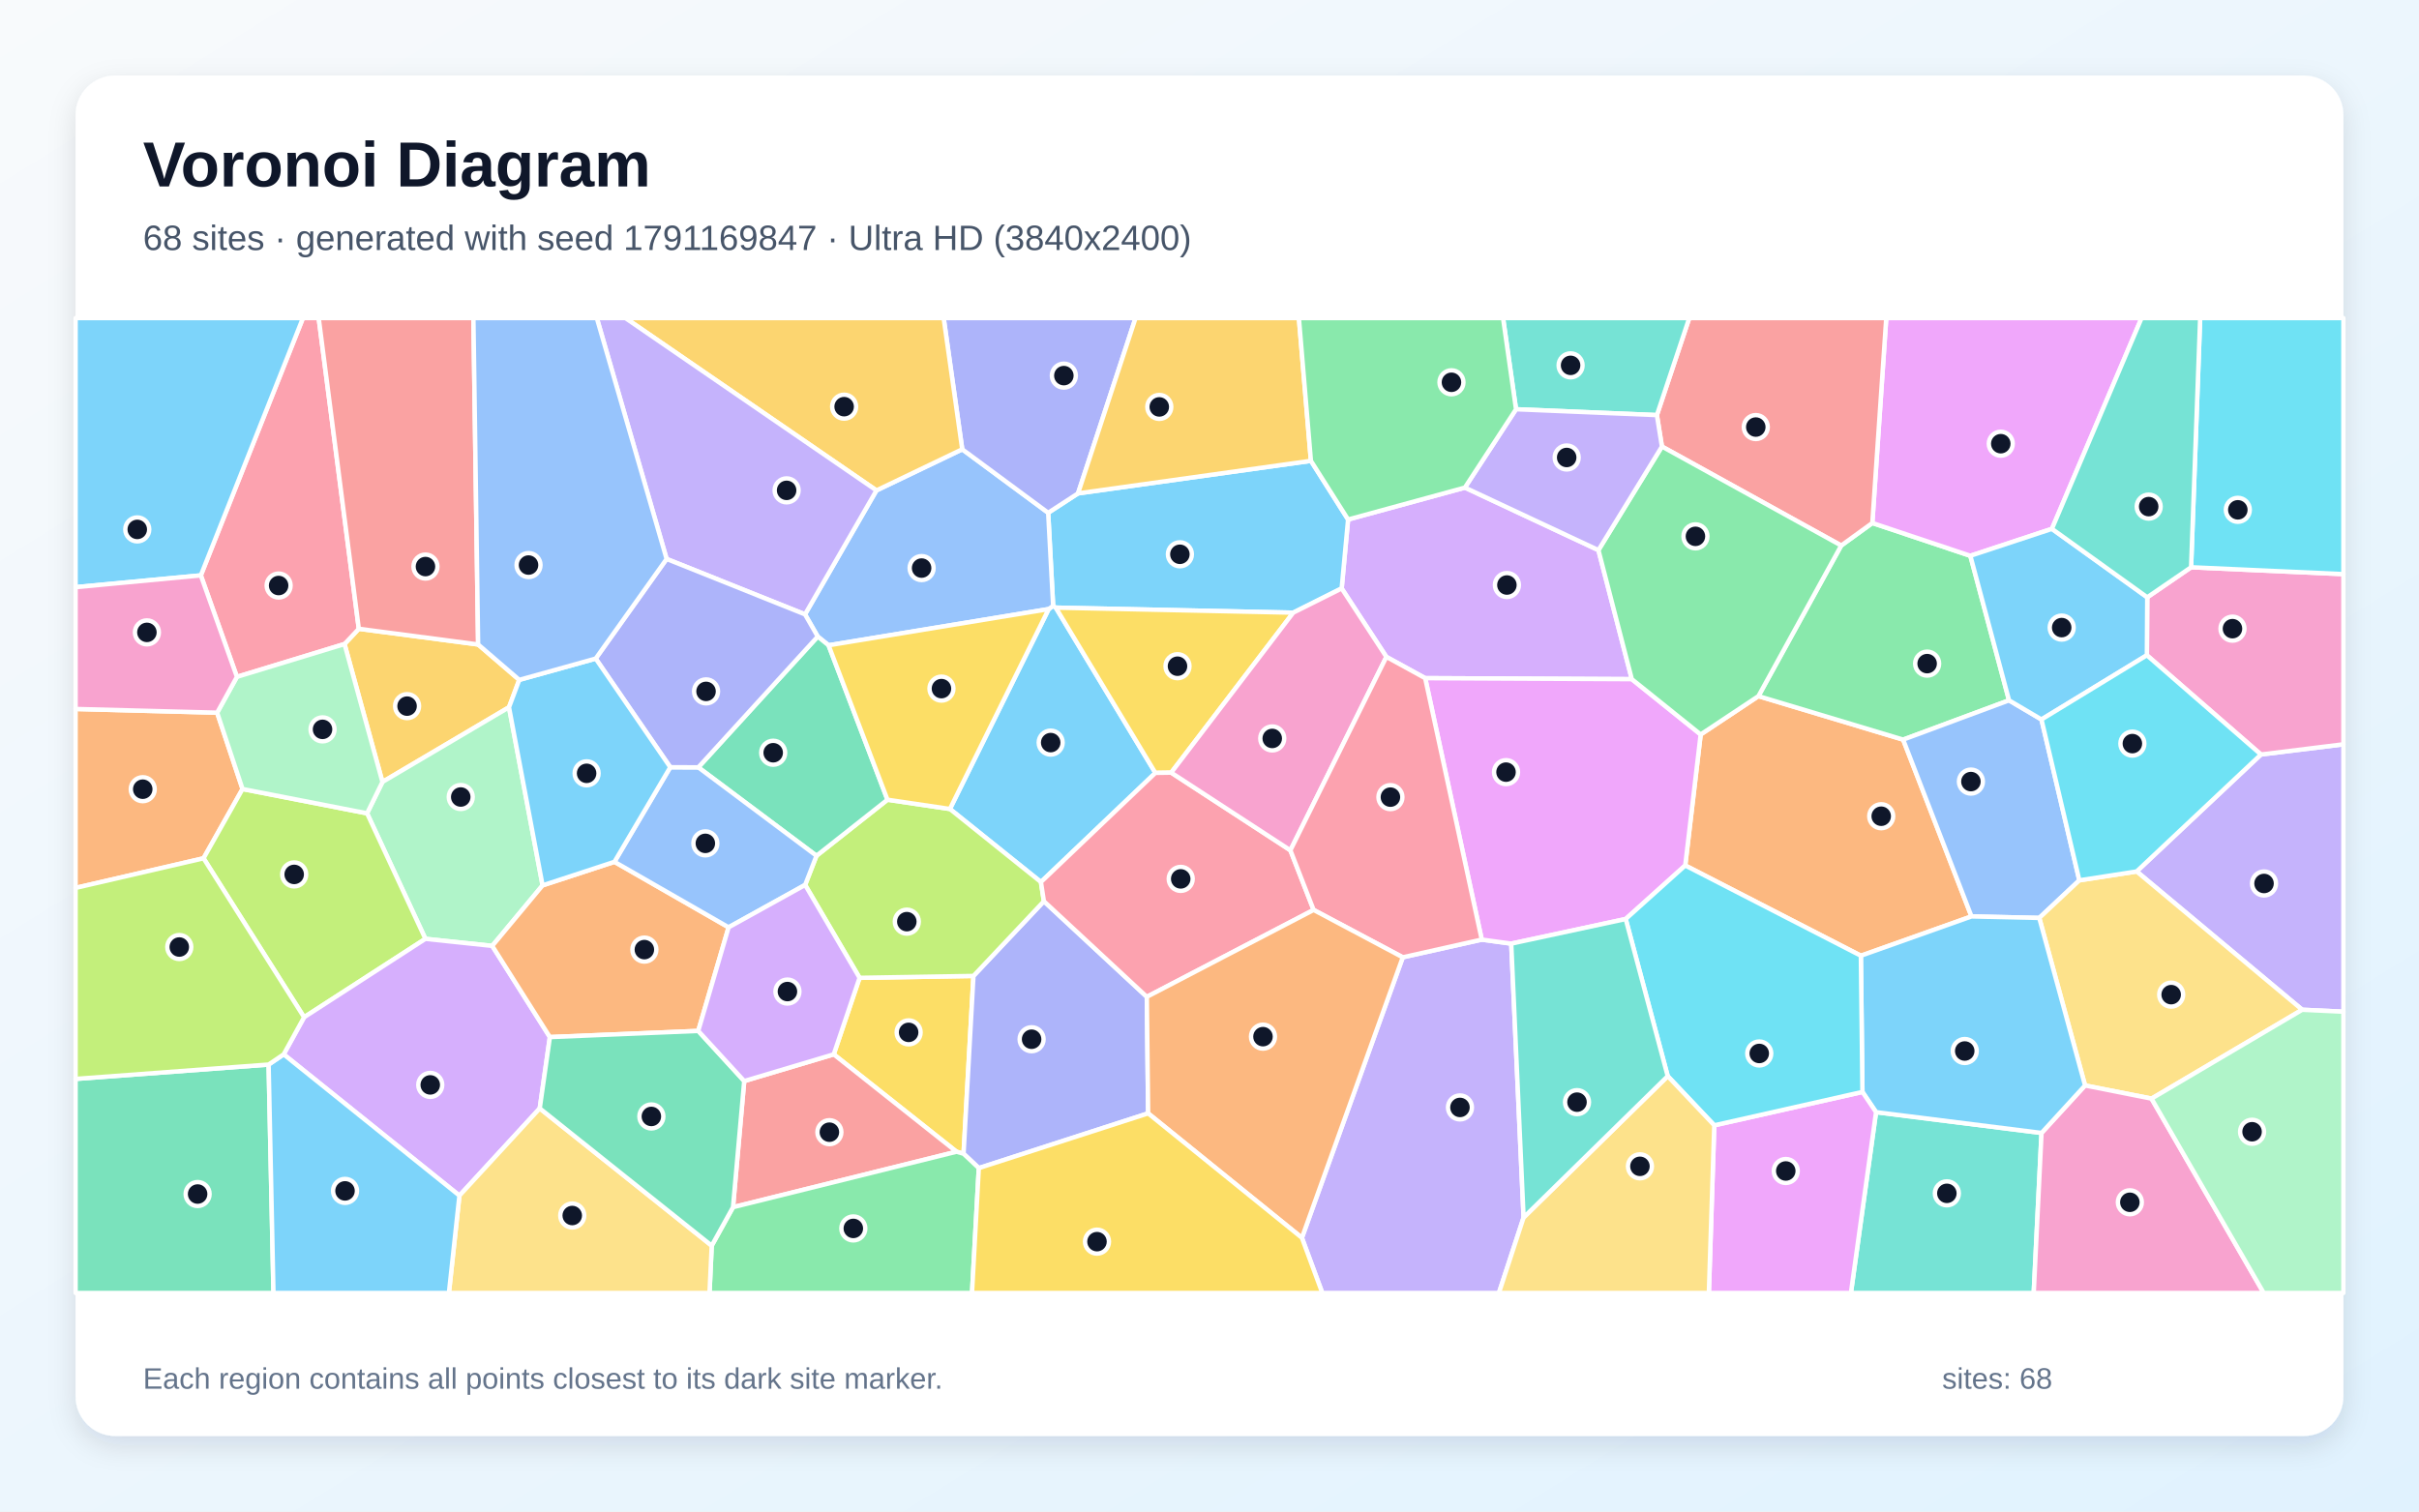
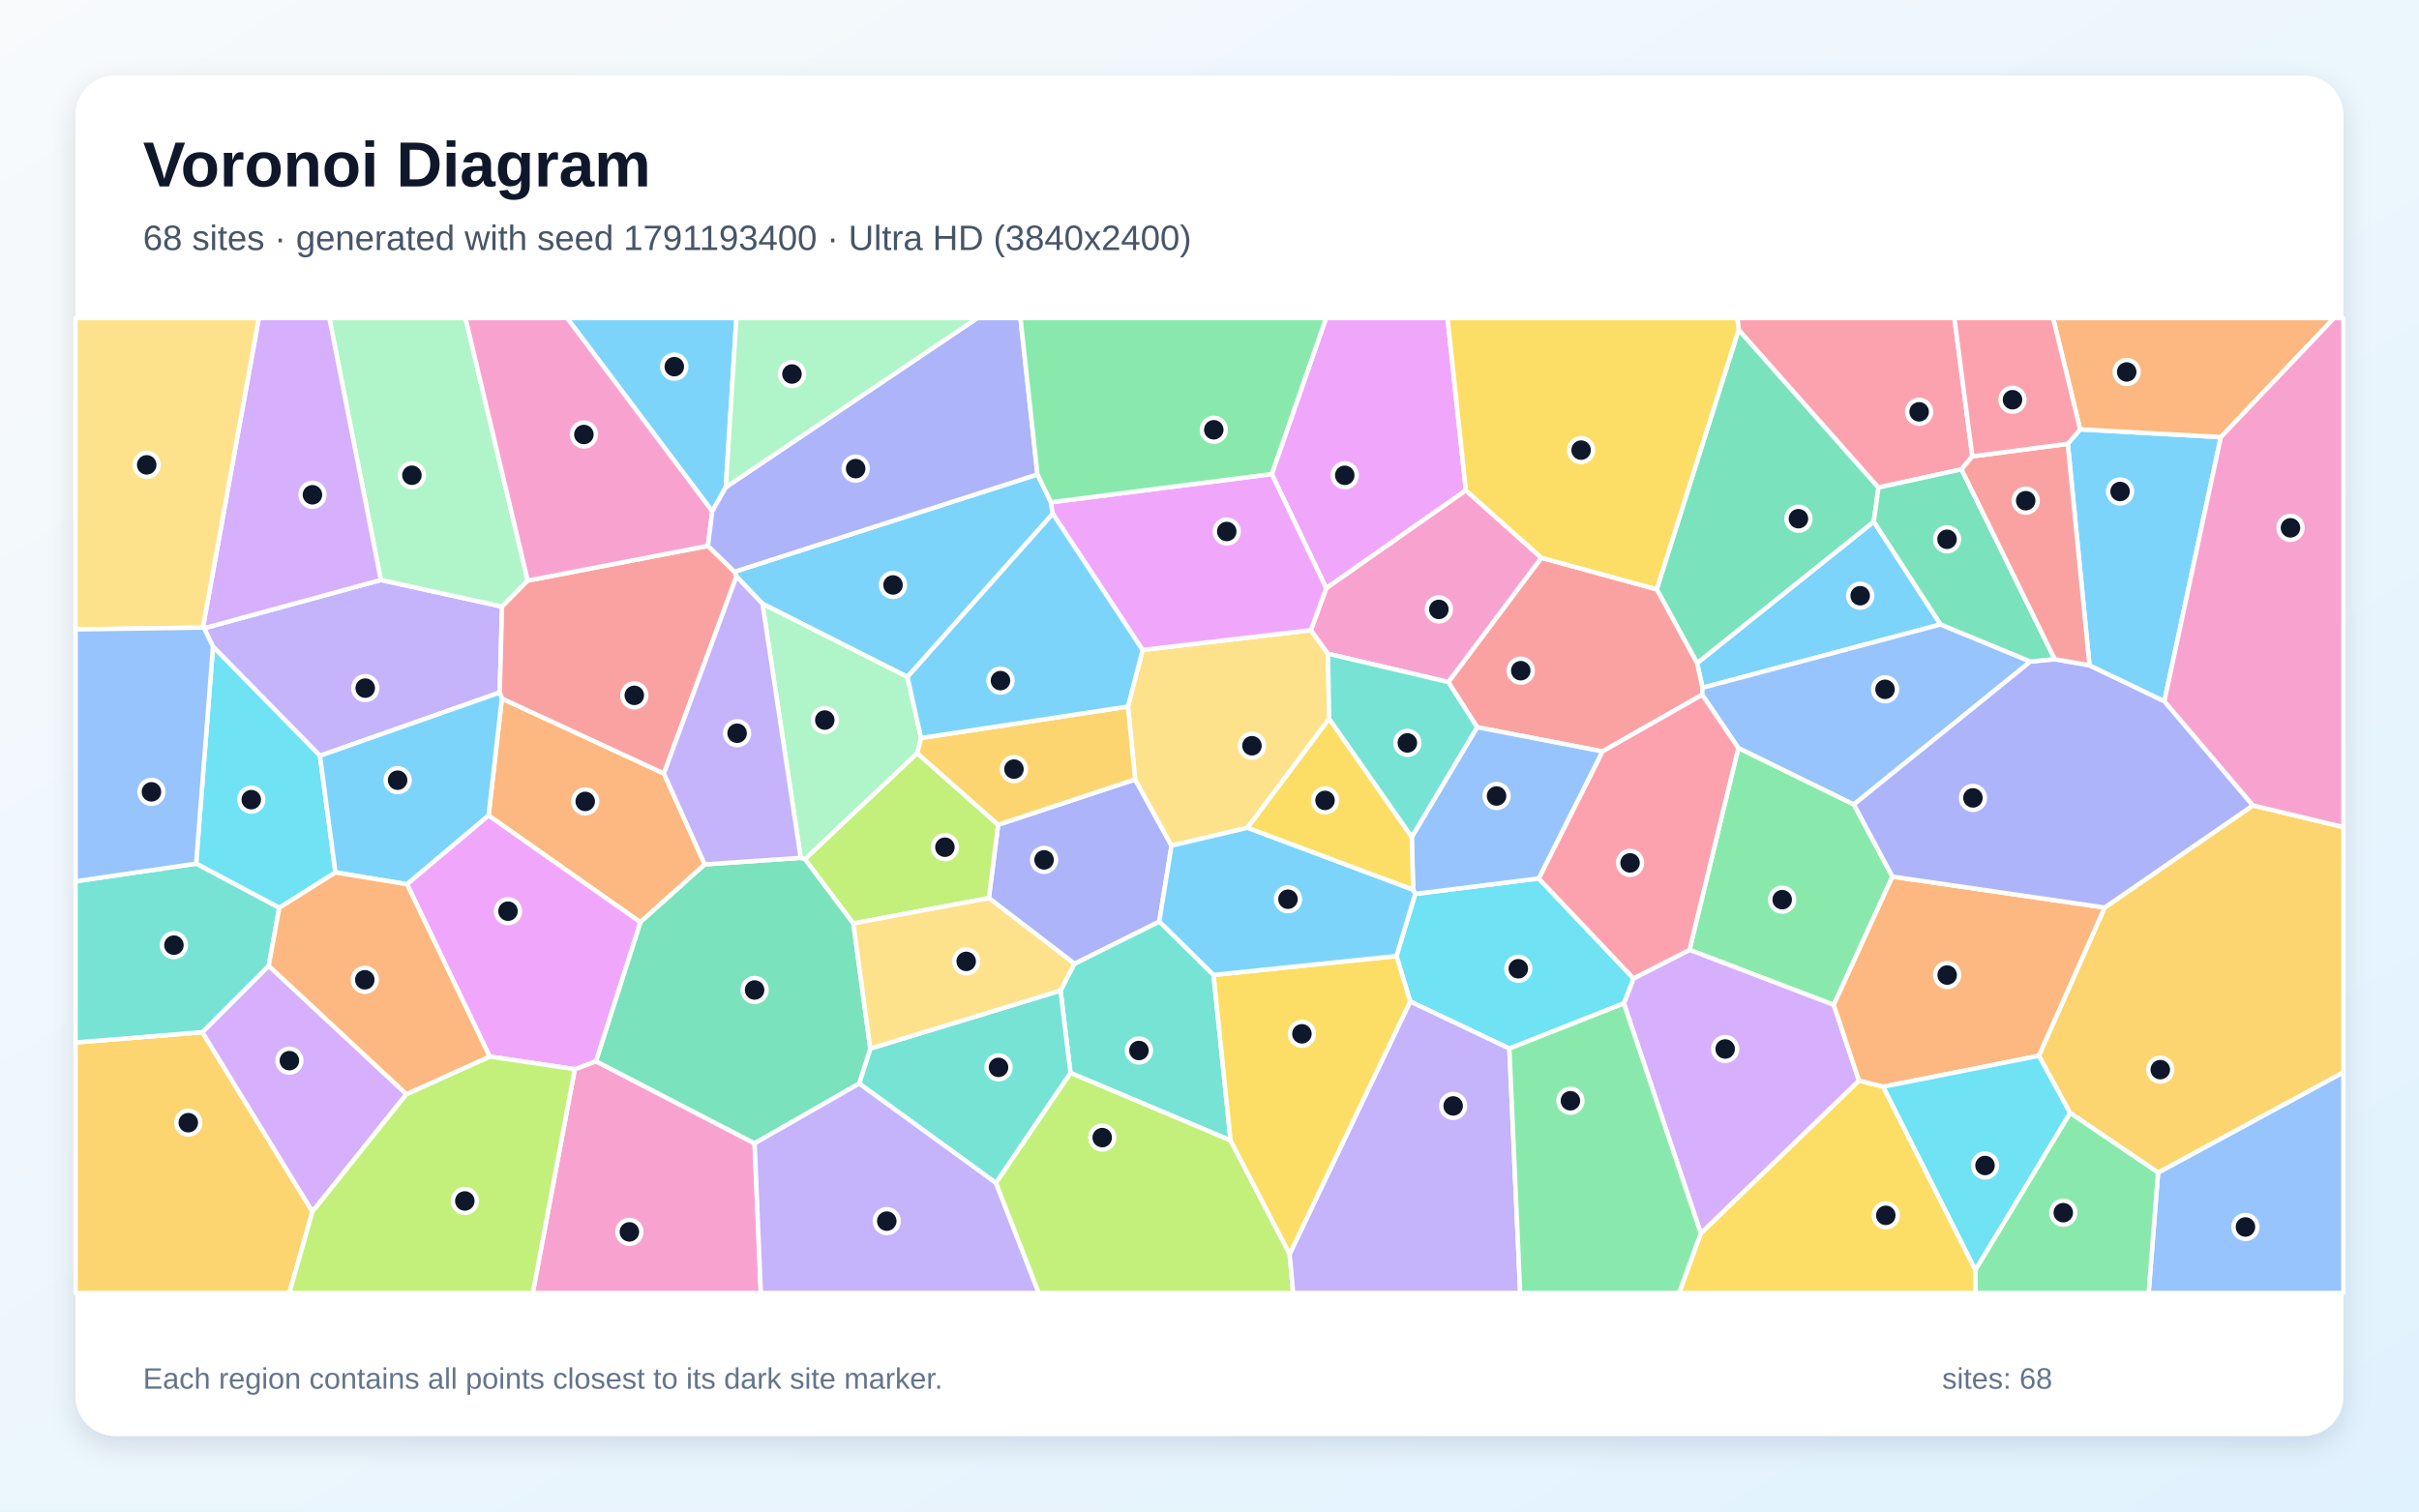
<svg xmlns="http://www.w3.org/2000/svg" width="3840" height="2400" viewBox="0 0 3840 2400" role="img" aria-labelledby="title description">
  <defs>
    <linearGradient id="background" x1="0" y1="0" x2="1" y2="1">
      <stop stop-color="#F8FAFC" />
      <stop offset="1" stop-color="#E0F2FE" />
    </linearGradient>
    <filter id="shadow" x="-5%" y="-5%" width="110%" height="110%">
      <feDropShadow dx="0" dy="15" stdDeviation="22" flood-color="#0F172A" flood-opacity=".12" />
    </filter>
  </defs>
  <rect width="3840" height="2400" fill="url(#background)" />
  <rect x="120" y="120" width="3600" height="2160" rx="63" fill="#FFFFFF" filter="url(#shadow)" />
  <g font-family="Arial, sans-serif">
    <text x="227" y="296" font-size="101" font-weight="700" fill="#0F172A">Voronoi Diagram</text>
-     <text x="227" y="397" font-size="56" fill="#475569">68 sites · generated with seed 1791169847 · Ultra HD (3840x2400)</text>
+     <text x="227" y="397" font-size="56" fill="#475569">68 sites · generated with seed 1791193400 · Ultra HD (3840x2400)</text>
  </g>
  <g stroke="#FFFFFF" stroke-width="7" stroke-linejoin="round">
-     <polygon points="1664.7,967.1 1671.8,961.9 1676.0,964.8 1834.1,1227.2 1652.4,1400.5 1507.9,1284.5" fill="#38BDF8" fill-opacity="0.65" />
-     <polygon points="3654.6,1603.3 3391.8,1383.7 3589.1,1198.0 3720.0,1181.8 3720.0,1606.4" fill="#A78BFA" fill-opacity="0.65" />
-     <polygon points="3589.1,1198.0 3408.0,1040.4 3408.6,948.4 3478.2,900.7 3720.0,911.6 3720.0,1181.8" fill="#F472B6" fill-opacity="0.65" />
-     <polygon points="3129.6,1455.1 2954.0,1517.5 2675.2,1374.2 2699.7,1166.2 2791.4,1105.3 3021.1,1174.4" fill="#FB923C" fill-opacity="0.65" />
-     <polygon points="1364.5,1552.6 1545.3,1549.6 1529.6,1831.9 1518.4,1828.7 1323.5,1674.1" fill="#FACC15" fill-opacity="0.65" />
-     <polygon points="3189.2,1112.0 3021.1,1174.4 2791.4,1105.3 2922.8,866.2 2972.2,830.4 3127.8,882.5" fill="#4ADE80" fill-opacity="0.65" />
-     <polygon points="2978.1,1765.9 3240.8,1798.9 3228.4,2053.0 2938.2,2053.0" fill="#2DD4BF" fill-opacity="0.65" />
-     <polygon points="3300.8,1397.8 3237.2,1457.5 3129.6,1455.1 3021.1,1174.4 3189.2,1112.0 3240.7,1142.4" fill="#60A5FA" fill-opacity="0.65" />
-     <polygon points="3257.3,839.7 3127.8,882.5 2972.2,830.4 2994.3,505.0 3399.6,505.0" fill="#E879F9" fill-opacity="0.65" />
-     <polygon points="120.0,1713.1 426.4,1690.3 434.1,2053.0 120.0,2053.0" fill="#34D399" fill-opacity="0.65" />
-     <polygon points="1163.6,1916.8 1181.4,1716.5 1323.5,1674.1 1518.4,1828.7" fill="#F87171" fill-opacity="0.65" />
-     <polygon points="1553.8,1854.7 1529.6,1831.9 1545.3,1549.6 1657.1,1431.0 1820.5,1582.8 1822.6,1767.8" fill="#818CF8" fill-opacity="0.65" />
-     <polygon points="759.0,1023.3 824.3,1079.5 808.0,1123.0 607.1,1241.6 546.9,1022.6 569.6,998.4" fill="#FBBF24" fill-opacity="0.65" />
-     <polygon points="1657.1,1431.0 1545.3,1549.6 1364.5,1552.6 1278.1,1405.1 1296.1,1358.8 1408.8,1269.8 1507.9,1284.5 1652.4,1400.5" fill="#A3E635" fill-opacity="0.65" />
-     <polygon points="2325.4,774.2 2537.4,873.5 2590.4,1078.4 2262.4,1076.8 2200.8,1043.0 2129.8,934.3 2140.0,824.9" fill="#C084FC" fill-opacity="0.65" />
-     <polygon points="569.6,998.4 546.9,1022.6 376.1,1074.7 318.8,913.6 480.9,505.0 505.9,505.0" fill="#FB7185" fill-opacity="0.65" />
-     <polygon points="3478.2,900.7 3492.6,505.0 3720.0,505.0 3720.0,911.6" fill="#22D3EE" fill-opacity="0.65" />
-     <polygon points="861.3,1405.8 781.4,1501.9 675.3,1490.7 582.7,1291.4 607.1,1241.6 808.0,1123.0" fill="#86EFAC" fill-opacity="0.65" />
-     <polygon points="3415.4,1744.4 3309.9,1723.5 3237.2,1457.5 3300.8,1397.8 3391.8,1383.7 3654.6,1603.3" fill="#FCD34D" fill-opacity="0.65" />
-     <polygon points="3257.3,839.7 3408.6,948.4 3408.0,1040.4 3240.7,1142.4 3189.2,1112.0 3127.8,882.5" fill="#38BDF8" fill-opacity="0.65" />
-     <polygon points="2081.0,731.7 2140.0,824.9 2129.8,934.3 2052.9,972.8 1676.0,964.8 1671.8,961.9 1663.9,814.2 1711.3,783.4" fill="#38BDF8" fill-opacity="0.65" />
-     <polygon points="2066.7,1965.4 2226.8,1520.0 2352.2,1491.9 2399.0,1498.3 2418.6,1933.2 2379.4,2053.0 2099.1,2053.0" fill="#A78BFA" fill-opacity="0.65" />
-     <polygon points="3240.8,1798.9 3309.9,1723.5 3415.4,1744.4 3593.5,2053.0 3228.4,2053.0" fill="#F472B6" fill-opacity="0.65" />
-     <polygon points="344.7,1131.6 385.0,1252.8 323.1,1362.8 120.0,1409.8 120.0,1125.7" fill="#FB923C" fill-opacity="0.65" />
-     <polygon points="2052.9,972.8 1859.2,1226.8 1834.1,1227.2 1676.0,964.8" fill="#FACC15" fill-opacity="0.65" />
-     <polygon points="1129.8,1977.9 1163.6,1916.8 1518.4,1828.7 1529.6,1831.9 1553.8,1854.7 1543.0,2053.0 1126.3,2053.0" fill="#4ADE80" fill-opacity="0.65" />
-     <polygon points="3478.2,900.7 3408.6,948.4 3257.3,839.7 3399.6,505.0 3492.6,505.0" fill="#2DD4BF" fill-opacity="0.65" />
-     <polygon points="1315.3,1024.6 1298.1,1010.7 1277.9,975.5 1391.3,778.7 1527.5,713.4 1663.9,814.2 1671.8,961.9 1664.7,967.1" fill="#60A5FA" fill-opacity="0.65" />
-     <polygon points="2580.7,1459.2 2399.0,1498.3 2352.2,1491.9 2262.4,1076.8 2590.4,1078.4 2699.7,1166.2 2675.2,1374.2" fill="#E879F9" fill-opacity="0.65" />
-     <polygon points="1408.8,1269.8 1296.1,1358.8 1108.5,1218.4 1298.1,1010.7 1315.3,1024.6" fill="#34D399" fill-opacity="0.65" />
-     <polygon points="2972.2,830.4 2922.8,866.2 2638.2,709.0 2630.2,659.1 2681.6,505.0 2994.3,505.0" fill="#F87171" fill-opacity="0.65" />
-     <polygon points="1711.3,783.4 1663.9,814.2 1527.5,713.4 1498.0,505.0 1802.6,505.0" fill="#818CF8" fill-opacity="0.65" />
-     <polygon points="1527.5,713.4 1391.3,778.7 992.8,505.0 1498.0,505.0" fill="#FBBF24" fill-opacity="0.65" />
-     <polygon points="323.1,1362.8 385.0,1252.8 582.7,1291.4 675.3,1490.7 482.7,1615.2" fill="#A3E635" fill-opacity="0.65" />
-     <polygon points="872.9,1646.7 856.8,1759.9 729.3,1898.4 450.3,1674.1 482.7,1615.2 675.3,1490.7 781.4,1501.9" fill="#C084FC" fill-opacity="0.65" />
-     <polygon points="2048.4,1350.1 2085.3,1444.8 1820.5,1582.8 1657.1,1431.0 1652.4,1400.5 1834.1,1227.2 1859.2,1226.8" fill="#FB7185" fill-opacity="0.65" />
-     <polygon points="3300.8,1397.8 3240.7,1142.4 3408.0,1040.4 3589.1,1198.0 3391.8,1383.7" fill="#22D3EE" fill-opacity="0.65" />
-     <polygon points="3415.4,1744.4 3654.6,1603.3 3720.0,1606.4 3720.0,2053.0 3593.5,2053.0" fill="#86EFAC" fill-opacity="0.65" />
-     <polygon points="729.3,1898.4 856.8,1759.9 1129.8,1977.9 1126.3,2053.0 712.6,2053.0" fill="#FCD34D" fill-opacity="0.65" />
-     <polygon points="3309.9,1723.5 3240.8,1798.9 2978.1,1765.9 2956.5,1733.8 2954.0,1517.5 3129.6,1455.1 3237.2,1457.5" fill="#38BDF8" fill-opacity="0.65" />
-     <polygon points="426.4,1690.3 450.3,1674.1 729.3,1898.4 712.6,2053.0 434.1,2053.0" fill="#38BDF8" fill-opacity="0.65" />
-     <polygon points="1391.3,778.7 1277.9,975.5 1058.2,887.5 947.4,505.0 992.8,505.0" fill="#A78BFA" fill-opacity="0.65" />
-     <polygon points="2048.4,1350.1 1859.2,1226.8 2052.9,972.8 2129.8,934.3 2200.8,1043.0" fill="#F472B6" fill-opacity="0.65" />
-     <polygon points="1108.4,1636.9 872.9,1646.7 781.4,1501.9 861.3,1405.8 975.4,1368.4 1156.6,1472.4" fill="#FB923C" fill-opacity="0.65" />
-     <polygon points="1408.8,1269.8 1315.3,1024.6 1664.7,967.1 1507.9,1284.5" fill="#FACC15" fill-opacity="0.65" />
-     <polygon points="2638.2,709.0 2922.8,866.2 2791.4,1105.3 2699.7,1166.2 2590.4,1078.4 2537.4,873.5" fill="#4ADE80" fill-opacity="0.65" />
-     <polygon points="2630.2,659.1 2406.6,649.8 2386.0,505.0 2681.6,505.0" fill="#2DD4BF" fill-opacity="0.65" />
-     <polygon points="1156.6,1472.4 975.4,1368.4 1064.0,1218.2 1108.5,1218.4 1296.1,1358.8 1278.1,1405.1" fill="#60A5FA" fill-opacity="0.65" />
-     <polygon points="2721.3,1786.8 2956.5,1733.8 2978.1,1765.9 2938.2,2053.0 2712.7,2053.0" fill="#E879F9" fill-opacity="0.65" />
-     <polygon points="856.8,1759.9 872.9,1646.7 1108.4,1636.9 1181.4,1716.5 1163.6,1916.8 1129.8,1977.9" fill="#34D399" fill-opacity="0.65" />
-     <polygon points="759.0,1023.3 569.6,998.4 505.9,505.0 751.5,505.0" fill="#F87171" fill-opacity="0.65" />
-     <polygon points="1108.5,1218.4 1064.0,1218.2 945.6,1045.7 1058.2,887.5 1277.9,975.5 1298.1,1010.7" fill="#818CF8" fill-opacity="0.65" />
-     <polygon points="2081.0,731.7 1711.3,783.4 1802.6,505.0 2061.9,505.0" fill="#FBBF24" fill-opacity="0.65" />
-     <polygon points="323.1,1362.8 482.7,1615.2 450.3,1674.1 426.4,1690.3 120.0,1713.1 120.0,1409.8" fill="#A3E635" fill-opacity="0.65" />
-     <polygon points="1181.4,1716.5 1108.4,1636.9 1156.6,1472.4 1278.1,1405.1 1364.5,1552.6 1323.5,1674.1" fill="#C084FC" fill-opacity="0.65" />
-     <polygon points="2352.2,1491.9 2226.8,1520.0 2085.3,1444.8 2048.4,1350.1 2200.8,1043.0 2262.4,1076.8" fill="#FB7185" fill-opacity="0.65" />
-     <polygon points="2721.3,1786.8 2647.4,1708.7 2580.7,1459.2 2675.2,1374.2 2954.0,1517.5 2956.5,1733.8" fill="#22D3EE" fill-opacity="0.65" />
-     <polygon points="385.0,1252.8 344.7,1131.6 376.1,1074.7 546.9,1022.6 607.1,1241.6 582.7,1291.4" fill="#86EFAC" fill-opacity="0.65" />
-     <polygon points="2418.6,1933.2 2647.4,1708.7 2721.3,1786.8 2712.7,2053.0 2379.4,2053.0" fill="#FCD34D" fill-opacity="0.65" />
-     <polygon points="945.6,1045.7 1064.0,1218.2 975.4,1368.4 861.3,1405.8 808.0,1123.0 824.3,1079.5" fill="#38BDF8" fill-opacity="0.65" />
-     <polygon points="318.8,913.6 120.0,932.3 120.0,505.0 480.9,505.0" fill="#38BDF8" fill-opacity="0.65" />
-     <polygon points="2406.6,649.8 2630.2,659.1 2638.2,709.0 2537.4,873.5 2325.4,774.2" fill="#A78BFA" fill-opacity="0.65" />
-     <polygon points="318.8,913.6 376.1,1074.7 344.7,1131.6 120.0,1125.7 120.0,932.3" fill="#F472B6" fill-opacity="0.65" />
-     <polygon points="1822.6,1767.8 1820.5,1582.8 2085.3,1444.8 2226.8,1520.0 2066.7,1965.4" fill="#FB923C" fill-opacity="0.65" />
-     <polygon points="1553.8,1854.7 1822.6,1767.8 2066.7,1965.4 2099.1,2053.0 1543.0,2053.0" fill="#FACC15" fill-opacity="0.65" />
-     <polygon points="2406.6,649.8 2325.4,774.2 2140.0,824.9 2081.0,731.7 2061.9,505.0 2386.0,505.0" fill="#4ADE80" fill-opacity="0.65" />
-     <polygon points="2418.6,1933.2 2399.0,1498.3 2580.7,1459.2 2647.4,1708.7" fill="#2DD4BF" fill-opacity="0.65" />
-     <polygon points="1058.2,887.5 945.6,1045.7 824.3,1079.5 759.0,1023.3 751.5,505.0 947.4,505.0" fill="#60A5FA" fill-opacity="0.65" />
+     <polygon points="3080.6,991.5 2702.6,1092.0 2694.0,1052.9 2974.5,828.2" fill="#38BDF8" fill-opacity="0.65" />
+     <polygon points="507.9,1200.0 338.1,1026.7 324.0,997.5 604.6,920.9 797.0,963.1 793.3,1099.6" fill="#A78BFA" fill-opacity="0.65" />
+     <polygon points="912.4,1697.7 946.0,1685.0 1197.9,1815.4 1207.8,2053.0 845.7,2053.0" fill="#F472B6" fill-opacity="0.65" />
+     <polygon points="775.6,1294.9 796.7,1109.1 1053.9,1228.1 1118.8,1372.5 1016.5,1464.3" fill="#FB923C" fill-opacity="0.65" />
+     <polygon points="2699.9,1958.2 2951.0,1715.7 2989.5,1725.5 3135.8,2016.3 3136.3,2053.0 2665.4,2053.0" fill="#FACC15" fill-opacity="0.65" />
+     <polygon points="2759.5,1187.6 2942.9,1277.3 3004.1,1391.9 2911.0,1595.6 2682.0,1508.2" fill="#4ADE80" fill-opacity="0.65" />
+     <polygon points="1926.5,1548.0 1953.4,1810.8 1699.3,1703.6 1683.5,1572.8 1705.5,1530.2 1840.3,1463.1" fill="#2DD4BF" fill-opacity="0.65" />
+     <polygon points="3425.8,1861.8 3720.0,1702.5 3720.0,2053.0 3410.8,2053.0" fill="#60A5FA" fill-opacity="0.65" />
+     <polygon points="2327.0,778.6 2105.3,934.1 2018.9,752.7 2105.0,505.0 2297.9,505.0" fill="#E879F9" fill-opacity="0.65" />
+     <polygon points="2629.9,935.7 2760.0,523.5 2982.0,774.1 2974.5,828.2 2694.0,1052.9" fill="#34D399" fill-opacity="0.65" />
+     <polygon points="2702.1,1103.2 2543.8,1193.1 2344.8,1154.7 2299.1,1083.0 2446.8,885.6 2629.9,935.7 2694.0,1052.9 2702.6,1092.0" fill="#F87171" fill-opacity="0.65" />
+     <polygon points="1569.7,1426.0 1584.5,1309.5 1801.9,1237.5 1859.7,1342.7 1840.3,1463.1 1705.5,1530.2" fill="#818CF8" fill-opacity="0.65" />
+     <polygon points="3425.8,1861.8 3286.1,1767.1 3236.5,1676.4 3341.0,1441.0 3576.4,1278.8 3720.0,1313.3 3720.0,1702.5" fill="#FBBF24" fill-opacity="0.65" />
+     <polygon points="1580.8,1878.2 1699.3,1703.6 1953.4,1810.8 2047.2,1991.2 2052.8,2053.0 1648.7,2053.0" fill="#A3E635" fill-opacity="0.65" />
+     <polygon points="2577.8,1593.2 2593.1,1553.6 2682.0,1508.2 2911.0,1595.6 2951.0,1715.7 2699.9,1958.2" fill="#C084FC" fill-opacity="0.65" />
+     <polygon points="3130.9,724.6 3113.8,745.2 2982.0,774.1 2760.0,523.5 2757.9,505.0 3102.5,505.0" fill="#FB7185" fill-opacity="0.65" />
+     <polygon points="2396.0,1664.9 2238.6,1590.2 2216.8,1518.0 2246.6,1419.4 2442.6,1394.8 2593.1,1553.6 2577.8,1593.2" fill="#22D3EE" fill-opacity="0.65" />
+     <polygon points="837.7,921.9 797.0,963.1 604.6,920.9 522.8,505.0 738.9,505.0" fill="#86EFAC" fill-opacity="0.65" />
+     <polygon points="2110.0,1141.2 1980.4,1314.3 1859.7,1342.7 1801.9,1237.5 1790.6,1121.8 1813.8,1032.0 2080.9,1000.6 2108.1,1038.0" fill="#FCD34D" fill-opacity="0.65" />
+     <polygon points="1152.2,773.6 1130.7,811.9 900.2,505.0 1169.0,505.0" fill="#38BDF8" fill-opacity="0.65" />
+     <polygon points="1646.9,753.3 1668.3,797.5 1671.2,815.7 1440.5,1074.9 1210.4,958.7 1169.1,915.3 1165.9,907.8" fill="#38BDF8" fill-opacity="0.65" />
+     <polygon points="2047.2,1991.2 2238.6,1590.2 2396.0,1664.9 2413.2,2053.0 2052.8,2053.0" fill="#A78BFA" fill-opacity="0.65" />
+     <polygon points="2446.8,885.6 2299.1,1083.0 2108.1,1038.0 2080.9,1000.6 2105.3,934.1 2327.0,778.6" fill="#F472B6" fill-opacity="0.65" />
+     <polygon points="3341.0,1441.0 3236.5,1676.4 2989.5,1725.5 2951.0,1715.7 2911.0,1595.6 3004.1,1391.9" fill="#FB923C" fill-opacity="0.65" />
+     <polygon points="2047.2,1991.2 1953.4,1810.8 1926.5,1548.0 2216.8,1518.0 2238.6,1590.2" fill="#FACC15" fill-opacity="0.65" />
+     <polygon points="2396.0,1664.9 2577.8,1593.2 2699.9,1958.2 2665.4,2053.0 2413.2,2053.0" fill="#4ADE80" fill-opacity="0.65" />
+     <polygon points="1363.9,1720.5 1381.5,1664.9 1683.5,1572.8 1699.3,1703.6 1580.8,1878.2" fill="#2DD4BF" fill-opacity="0.65" />
+     <polygon points="3223.2,1050.4 2942.9,1277.3 2759.5,1187.6 2702.1,1103.2 2702.6,1092.0 3080.6,991.5" fill="#60A5FA" fill-opacity="0.65" />
+     <polygon points="2018.9,752.7 2105.3,934.1 2080.9,1000.6 1813.8,1032.0 1671.2,815.7 1668.3,797.5" fill="#E879F9" fill-opacity="0.65" />
+     <polygon points="1271.1,1362.1 1277.9,1363.9 1354.7,1466.2 1381.5,1664.9 1363.9,1720.5 1197.9,1815.4 946.0,1685.0 1016.5,1464.3 1118.8,1372.5" fill="#34D399" fill-opacity="0.65" />
+     <polygon points="1123.8,866.7 1165.9,907.8 1169.1,915.3 1053.9,1228.1 796.7,1109.1 793.3,1099.6 797.0,963.1 837.7,921.9" fill="#F87171" fill-opacity="0.65" />
+     <polygon points="3261.7,1046.6 3316.9,1056.4 3435.8,1113.4 3576.4,1278.8 3341.0,1441.0 3004.1,1391.9 2942.9,1277.3 3223.2,1050.4" fill="#818CF8" fill-opacity="0.65" />
+     <polygon points="120.0,1655.2 321.2,1638.9 496.0,1923.8 459.4,2053.0 120.0,2053.0" fill="#FBBF24" fill-opacity="0.65" />
+     <polygon points="1456.0,1195.8 1584.5,1309.5 1569.7,1426.0 1354.7,1466.2 1277.9,1363.9" fill="#A3E635" fill-opacity="0.65" />
+     <polygon points="645.2,1737.3 496.0,1923.8 321.2,1638.9 426.6,1533.5" fill="#C084FC" fill-opacity="0.65" />
+     <polygon points="2593.1,1553.6 2442.6,1394.8 2543.8,1193.1 2702.1,1103.2 2759.5,1187.6 2682.0,1508.2" fill="#FB7185" fill-opacity="0.65" />
+     <polygon points="532.5,1385.3 443.3,1441.4 311.3,1371.3 338.1,1026.7 507.9,1200.0" fill="#22D3EE" fill-opacity="0.65" />
+     <polygon points="1210.4,958.7 1440.5,1074.9 1462.2,1171.8 1456.0,1195.8 1277.9,1363.9 1271.1,1362.1" fill="#86EFAC" fill-opacity="0.65" />
+     <polygon points="1354.7,1466.2 1569.7,1426.0 1705.5,1530.2 1683.5,1572.8 1381.5,1664.9" fill="#FCD34D" fill-opacity="0.65" />
+     <polygon points="3435.8,1113.4 3316.9,1056.4 3282.5,704.7 3302.1,681.7 3525.4,694.0" fill="#38BDF8" fill-opacity="0.65" />
+     <polygon points="796.7,1109.1 775.6,1294.9 646.1,1404.0 532.5,1385.3 507.9,1200.0 793.3,1099.6" fill="#38BDF8" fill-opacity="0.65" />
+     <polygon points="1197.9,1815.4 1363.9,1720.5 1580.8,1878.2 1648.7,2053.0 1207.8,2053.0" fill="#A78BFA" fill-opacity="0.65" />
+     <polygon points="1130.7,811.9 1123.8,866.7 837.7,921.9 738.9,505.0 900.2,505.0" fill="#F472B6" fill-opacity="0.65" />
+     <polygon points="3525.4,694.0 3302.1,681.7 3259.1,505.0 3705.2,505.0" fill="#FB923C" fill-opacity="0.65" />
+     <polygon points="2760.0,523.5 2629.9,935.7 2446.8,885.6 2327.0,778.6 2297.9,505.0 2757.9,505.0" fill="#FACC15" fill-opacity="0.65" />
+     <polygon points="3135.8,2016.3 3286.1,1767.1 3425.8,1861.8 3410.8,2053.0 3136.3,2053.0" fill="#4ADE80" fill-opacity="0.65" />
+     <polygon points="311.3,1371.3 443.3,1441.4 426.6,1533.5 321.2,1638.9 120.0,1655.2 120.0,1399.3" fill="#2DD4BF" fill-opacity="0.65" />
+     <polygon points="2442.6,1394.8 2246.6,1419.4 2243.3,1412.7 2241.1,1328.9 2344.8,1154.7 2543.8,1193.1" fill="#60A5FA" fill-opacity="0.65" />
+     <polygon points="646.1,1404.0 775.6,1294.9 1016.5,1464.3 946.0,1685.0 912.4,1697.7 777.3,1677.6" fill="#E879F9" fill-opacity="0.65" />
+     <polygon points="3261.7,1046.6 3223.2,1050.4 3080.6,991.5 2974.5,828.2 2982.0,774.1 3113.8,745.2" fill="#34D399" fill-opacity="0.65" />
+     <polygon points="3282.5,704.7 3316.9,1056.4 3261.7,1046.6 3113.8,745.2 3130.9,724.6" fill="#F87171" fill-opacity="0.65" />
+     <polygon points="1646.9,753.3 1165.9,907.8 1123.8,866.7 1130.7,811.9 1152.2,773.6 1551.4,505.0 1619.9,505.0" fill="#818CF8" fill-opacity="0.65" />
+     <polygon points="1456.0,1195.8 1462.2,1171.8 1790.6,1121.8 1801.9,1237.5 1584.5,1309.5" fill="#FBBF24" fill-opacity="0.65" />
+     <polygon points="496.0,1923.8 645.2,1737.3 777.3,1677.6 912.4,1697.7 845.7,2053.0 459.4,2053.0" fill="#A3E635" fill-opacity="0.65" />
+     <polygon points="604.6,920.9 324.0,997.5 322.1,996.5 410.9,505.0 522.8,505.0" fill="#C084FC" fill-opacity="0.65" />
+     <polygon points="3302.1,681.7 3282.5,704.7 3130.9,724.6 3102.5,505.0 3259.1,505.0" fill="#FB7185" fill-opacity="0.65" />
+     <polygon points="3135.8,2016.3 2989.5,1725.5 3236.5,1676.4 3286.1,1767.1" fill="#22D3EE" fill-opacity="0.65" />
+     <polygon points="1152.2,773.6 1169.0,505.0 1551.4,505.0" fill="#86EFAC" fill-opacity="0.65" />
+     <polygon points="322.1,996.5 120.0,999.4 120.0,505.0 410.9,505.0" fill="#FCD34D" fill-opacity="0.65" />
+     <polygon points="1462.2,1171.8 1440.5,1074.9 1671.2,815.7 1813.8,1032.0 1790.6,1121.8" fill="#38BDF8" fill-opacity="0.65" />
+     <polygon points="2243.3,1412.7 2246.6,1419.4 2216.8,1518.0 1926.5,1548.0 1840.3,1463.1 1859.7,1342.7 1980.4,1314.3" fill="#38BDF8" fill-opacity="0.65" />
+     <polygon points="1169.1,915.3 1210.4,958.7 1271.1,1362.1 1118.8,1372.5 1053.9,1228.1" fill="#A78BFA" fill-opacity="0.65" />
+     <polygon points="3576.4,1278.8 3435.8,1113.4 3525.4,694.0 3705.2,505.0 3720.0,505.0 3720.0,1313.3" fill="#F472B6" fill-opacity="0.65" />
+     <polygon points="645.2,1737.3 426.6,1533.5 443.3,1441.4 532.5,1385.3 646.1,1404.0 777.3,1677.6" fill="#FB923C" fill-opacity="0.65" />
+     <polygon points="2241.1,1328.9 2243.3,1412.7 1980.4,1314.3 2110.0,1141.2" fill="#FACC15" fill-opacity="0.65" />
+     <polygon points="2018.9,752.7 1668.3,797.5 1646.9,753.3 1619.9,505.0 2105.0,505.0" fill="#4ADE80" fill-opacity="0.65" />
+     <polygon points="2241.1,1328.9 2110.0,1141.2 2108.1,1038.0 2299.1,1083.0 2344.8,1154.7" fill="#2DD4BF" fill-opacity="0.65" />
+     <polygon points="311.3,1371.3 120.0,1399.3 120.0,999.4 322.1,996.5 324.0,997.5 338.1,1026.7" fill="#60A5FA" fill-opacity="0.65" />
  </g>
  <g>
-     <circle cx="1667.9" cy="1179.1" r="19" fill="#0F172A" stroke="#FFFFFF" stroke-width="7" />
-     <circle cx="3594.0" cy="1402.8" r="19" fill="#0F172A" stroke="#FFFFFF" stroke-width="7" />
-     <circle cx="3543.9" cy="998.2" r="19" fill="#0F172A" stroke="#FFFFFF" stroke-width="7" />
-     <circle cx="2986.3" cy="1296.0" r="19" fill="#0F172A" stroke="#FFFFFF" stroke-width="7" />
-     <circle cx="1442.4" cy="1639.2" r="19" fill="#0F172A" stroke="#FFFFFF" stroke-width="7" />
-     <circle cx="3059.2" cy="1053.7" r="19" fill="#0F172A" stroke="#FFFFFF" stroke-width="7" />
-     <circle cx="3090.5" cy="1894.8" r="19" fill="#0F172A" stroke="#FFFFFF" stroke-width="7" />
-     <circle cx="3128.7" cy="1241.0" r="19" fill="#0F172A" stroke="#FFFFFF" stroke-width="7" />
-     <circle cx="3176.1" cy="704.5" r="19" fill="#0F172A" stroke="#FFFFFF" stroke-width="7" />
-     <circle cx="313.7" cy="1895.9" r="19" fill="#0F172A" stroke="#FFFFFF" stroke-width="7" />
-     <circle cx="1316.6" cy="1797.7" r="19" fill="#0F172A" stroke="#FFFFFF" stroke-width="7" />
-     <circle cx="1637.6" cy="1650.1" r="19" fill="#0F172A" stroke="#FFFFFF" stroke-width="7" />
-     <circle cx="646.2" cy="1121.2" r="19" fill="#0F172A" stroke="#FFFFFF" stroke-width="7" />
-     <circle cx="1439.5" cy="1463.4" r="19" fill="#0F172A" stroke="#FFFFFF" stroke-width="7" />
-     <circle cx="2392.1" cy="928.9" r="19" fill="#0F172A" stroke="#FFFFFF" stroke-width="7" />
-     <circle cx="442.3" cy="929.7" r="19" fill="#0F172A" stroke="#FFFFFF" stroke-width="7" />
-     <circle cx="3552.4" cy="809.5" r="19" fill="#0F172A" stroke="#FFFFFF" stroke-width="7" />
-     <circle cx="731.4" cy="1265.5" r="19" fill="#0F172A" stroke="#FFFFFF" stroke-width="7" />
-     <circle cx="3446.6" cy="1579.3" r="19" fill="#0F172A" stroke="#FFFFFF" stroke-width="7" />
-     <circle cx="3272.8" cy="996.5" r="19" fill="#0F172A" stroke="#FFFFFF" stroke-width="7" />
-     <circle cx="1873.0" cy="880.1" r="19" fill="#0F172A" stroke="#FFFFFF" stroke-width="7" />
-     <circle cx="2317.6" cy="1758.4" r="19" fill="#0F172A" stroke="#FFFFFF" stroke-width="7" />
-     <circle cx="3381.0" cy="1909.0" r="19" fill="#0F172A" stroke="#FFFFFF" stroke-width="7" />
-     <circle cx="226.6" cy="1253.1" r="19" fill="#0F172A" stroke="#FFFFFF" stroke-width="7" />
-     <circle cx="1869.2" cy="1057.8" r="19" fill="#0F172A" stroke="#FFFFFF" stroke-width="7" />
-     <circle cx="1354.6" cy="1950.5" r="19" fill="#0F172A" stroke="#FFFFFF" stroke-width="7" />
-     <circle cx="3410.9" cy="804.4" r="19" fill="#0F172A" stroke="#FFFFFF" stroke-width="7" />
-     <circle cx="1463.0" cy="902.0" r="19" fill="#0F172A" stroke="#FFFFFF" stroke-width="7" />
-     <circle cx="2390.7" cy="1226.0" r="19" fill="#0F172A" stroke="#FFFFFF" stroke-width="7" />
-     <circle cx="1227.4" cy="1195.2" r="19" fill="#0F172A" stroke="#FFFFFF" stroke-width="7" />
-     <circle cx="2787.2" cy="678.1" r="19" fill="#0F172A" stroke="#FFFFFF" stroke-width="7" />
-     <circle cx="1688.8" cy="596.4" r="19" fill="#0F172A" stroke="#FFFFFF" stroke-width="7" />
-     <circle cx="1340.0" cy="645.7" r="19" fill="#0F172A" stroke="#FFFFFF" stroke-width="7" />
-     <circle cx="467.0" cy="1388.4" r="19" fill="#0F172A" stroke="#FFFFFF" stroke-width="7" />
-     <circle cx="683.0" cy="1722.6" r="19" fill="#0F172A" stroke="#FFFFFF" stroke-width="7" />
-     <circle cx="1874.3" cy="1395.5" r="19" fill="#0F172A" stroke="#FFFFFF" stroke-width="7" />
-     <circle cx="3385.0" cy="1180.7" r="19" fill="#0F172A" stroke="#FFFFFF" stroke-width="7" />
-     <circle cx="3575.0" cy="1797.0" r="19" fill="#0F172A" stroke="#FFFFFF" stroke-width="7" />
-     <circle cx="908.4" cy="1930.0" r="19" fill="#0F172A" stroke="#FFFFFF" stroke-width="7" />
-     <circle cx="3118.9" cy="1668.8" r="19" fill="#0F172A" stroke="#FFFFFF" stroke-width="7" />
-     <circle cx="547.7" cy="1890.9" r="19" fill="#0F172A" stroke="#FFFFFF" stroke-width="7" />
-     <circle cx="1248.7" cy="778.6" r="19" fill="#0F172A" stroke="#FFFFFF" stroke-width="7" />
-     <circle cx="2019.6" cy="1172.5" r="19" fill="#0F172A" stroke="#FFFFFF" stroke-width="7" />
-     <circle cx="1022.9" cy="1507.8" r="19" fill="#0F172A" stroke="#FFFFFF" stroke-width="7" />
-     <circle cx="1494.5" cy="1093.4" r="19" fill="#0F172A" stroke="#FFFFFF" stroke-width="7" />
-     <circle cx="2691.4" cy="851.6" r="19" fill="#0F172A" stroke="#FFFFFF" stroke-width="7" />
-     <circle cx="2493.2" cy="580.1" r="19" fill="#0F172A" stroke="#FFFFFF" stroke-width="7" />
-     <circle cx="1119.7" cy="1339.1" r="19" fill="#0F172A" stroke="#FFFFFF" stroke-width="7" />
-     <circle cx="2834.8" cy="1859.3" r="19" fill="#0F172A" stroke="#FFFFFF" stroke-width="7" />
-     <circle cx="1034.0" cy="1772.7" r="19" fill="#0F172A" stroke="#FFFFFF" stroke-width="7" />
-     <circle cx="675.4" cy="899.6" r="19" fill="#0F172A" stroke="#FFFFFF" stroke-width="7" />
-     <circle cx="1120.8" cy="1097.8" r="19" fill="#0F172A" stroke="#FFFFFF" stroke-width="7" />
-     <circle cx="1840.3" cy="646.1" r="19" fill="#0F172A" stroke="#FFFFFF" stroke-width="7" />
-     <circle cx="284.6" cy="1503.7" r="19" fill="#0F172A" stroke="#FFFFFF" stroke-width="7" />
-     <circle cx="1250.0" cy="1574.4" r="19" fill="#0F172A" stroke="#FFFFFF" stroke-width="7" />
-     <circle cx="2207.2" cy="1265.7" r="19" fill="#0F172A" stroke="#FFFFFF" stroke-width="7" />
-     <circle cx="2792.7" cy="1672.7" r="19" fill="#0F172A" stroke="#FFFFFF" stroke-width="7" />
-     <circle cx="512.0" cy="1158.1" r="19" fill="#0F172A" stroke="#FFFFFF" stroke-width="7" />
-     <circle cx="2603.3" cy="1851.9" r="19" fill="#0F172A" stroke="#FFFFFF" stroke-width="7" />
-     <circle cx="931.2" cy="1227.9" r="19" fill="#0F172A" stroke="#FFFFFF" stroke-width="7" />
-     <circle cx="217.9" cy="840.6" r="19" fill="#0F172A" stroke="#FFFFFF" stroke-width="7" />
-     <circle cx="2487.0" cy="726.4" r="19" fill="#0F172A" stroke="#FFFFFF" stroke-width="7" />
-     <circle cx="233.2" cy="1004.1" r="19" fill="#0F172A" stroke="#FFFFFF" stroke-width="7" />
-     <circle cx="2004.9" cy="1646.0" r="19" fill="#0F172A" stroke="#FFFFFF" stroke-width="7" />
-     <circle cx="1741.4" cy="1971.5" r="19" fill="#0F172A" stroke="#FFFFFF" stroke-width="7" />
-     <circle cx="2304.1" cy="607.0" r="19" fill="#0F172A" stroke="#FFFFFF" stroke-width="7" />
-     <circle cx="2503.4" cy="1750.0" r="19" fill="#0F172A" stroke="#FFFFFF" stroke-width="7" />
-     <circle cx="839.0" cy="897.2" r="19" fill="#0F172A" stroke="#FFFFFF" stroke-width="7" />
+     <circle cx="2952.9" cy="945.9" r="19" fill="#0F172A" stroke="#FFFFFF" stroke-width="7" />
+     <circle cx="579.8" cy="1092.6" r="19" fill="#0F172A" stroke="#FFFFFF" stroke-width="7" />
+     <circle cx="999.1" cy="1956.0" r="19" fill="#0F172A" stroke="#FFFFFF" stroke-width="7" />
+     <circle cx="929.0" cy="1272.5" r="19" fill="#0F172A" stroke="#FFFFFF" stroke-width="7" />
+     <circle cx="2993.6" cy="1929.7" r="19" fill="#0F172A" stroke="#FFFFFF" stroke-width="7" />
+     <circle cx="2829.1" cy="1428.5" r="19" fill="#0F172A" stroke="#FFFFFF" stroke-width="7" />
+     <circle cx="1808.0" cy="1668.0" r="19" fill="#0F172A" stroke="#FFFFFF" stroke-width="7" />
+     <circle cx="3564.5" cy="1948.2" r="19" fill="#0F172A" stroke="#FFFFFF" stroke-width="7" />
+     <circle cx="2134.7" cy="754.7" r="19" fill="#0F172A" stroke="#FFFFFF" stroke-width="7" />
+     <circle cx="2854.9" cy="823.6" r="19" fill="#0F172A" stroke="#FFFFFF" stroke-width="7" />
+     <circle cx="2414.1" cy="1064.9" r="19" fill="#0F172A" stroke="#FFFFFF" stroke-width="7" />
+     <circle cx="1657.4" cy="1365.3" r="19" fill="#0F172A" stroke="#FFFFFF" stroke-width="7" />
+     <circle cx="3429.3" cy="1698.4" r="19" fill="#0F172A" stroke="#FFFFFF" stroke-width="7" />
+     <circle cx="1749.7" cy="1806.3" r="19" fill="#0F172A" stroke="#FFFFFF" stroke-width="7" />
+     <circle cx="2738.6" cy="1665.6" r="19" fill="#0F172A" stroke="#FFFFFF" stroke-width="7" />
+     <circle cx="3046.5" cy="653.9" r="19" fill="#0F172A" stroke="#FFFFFF" stroke-width="7" />
+     <circle cx="2410.2" cy="1538.2" r="19" fill="#0F172A" stroke="#FFFFFF" stroke-width="7" />
+     <circle cx="653.9" cy="754.6" r="19" fill="#0F172A" stroke="#FFFFFF" stroke-width="7" />
+     <circle cx="1987.4" cy="1184.1" r="19" fill="#0F172A" stroke="#FFFFFF" stroke-width="7" />
+     <circle cx="1070.4" cy="582.2" r="19" fill="#0F172A" stroke="#FFFFFF" stroke-width="7" />
+     <circle cx="1417.6" cy="928.8" r="19" fill="#0F172A" stroke="#FFFFFF" stroke-width="7" />
+     <circle cx="2306.8" cy="1756.0" r="19" fill="#0F172A" stroke="#FFFFFF" stroke-width="7" />
+     <circle cx="2284.1" cy="967.6" r="19" fill="#0F172A" stroke="#FFFFFF" stroke-width="7" />
+     <circle cx="3091.0" cy="1548.2" r="19" fill="#0F172A" stroke="#FFFFFF" stroke-width="7" />
+     <circle cx="2066.7" cy="1641.5" r="19" fill="#0F172A" stroke="#FFFFFF" stroke-width="7" />
+     <circle cx="2492.9" cy="1747.8" r="19" fill="#0F172A" stroke="#FFFFFF" stroke-width="7" />
+     <circle cx="1585.1" cy="1694.8" r="19" fill="#0F172A" stroke="#FFFFFF" stroke-width="7" />
+     <circle cx="2992.4" cy="1094.5" r="19" fill="#0F172A" stroke="#FFFFFF" stroke-width="7" />
+     <circle cx="1947.4" cy="843.9" r="19" fill="#0F172A" stroke="#FFFFFF" stroke-width="7" />
+     <circle cx="1197.9" cy="1571.9" r="19" fill="#0F172A" stroke="#FFFFFF" stroke-width="7" />
+     <circle cx="1006.9" cy="1104.1" r="19" fill="#0F172A" stroke="#FFFFFF" stroke-width="7" />
+     <circle cx="3131.9" cy="1266.9" r="19" fill="#0F172A" stroke="#FFFFFF" stroke-width="7" />
+     <circle cx="298.9" cy="1782.6" r="19" fill="#0F172A" stroke="#FFFFFF" stroke-width="7" />
+     <circle cx="1500.0" cy="1345.2" r="19" fill="#0F172A" stroke="#FFFFFF" stroke-width="7" />
+     <circle cx="459.4" cy="1684.1" r="19" fill="#0F172A" stroke="#FFFFFF" stroke-width="7" />
+     <circle cx="2587.6" cy="1370.1" r="19" fill="#0F172A" stroke="#FFFFFF" stroke-width="7" />
+     <circle cx="398.9" cy="1269.7" r="19" fill="#0F172A" stroke="#FFFFFF" stroke-width="7" />
+     <circle cx="1309.3" cy="1143.3" r="19" fill="#0F172A" stroke="#FFFFFF" stroke-width="7" />
+     <circle cx="1533.8" cy="1526.5" r="19" fill="#0F172A" stroke="#FFFFFF" stroke-width="7" />
+     <circle cx="3365.5" cy="780.4" r="19" fill="#0F172A" stroke="#FFFFFF" stroke-width="7" />
+     <circle cx="631.2" cy="1238.8" r="19" fill="#0F172A" stroke="#FFFFFF" stroke-width="7" />
+     <circle cx="1407.7" cy="1938.9" r="19" fill="#0F172A" stroke="#FFFFFF" stroke-width="7" />
+     <circle cx="926.9" cy="689.9" r="19" fill="#0F172A" stroke="#FFFFFF" stroke-width="7" />
+     <circle cx="3376.0" cy="590.6" r="19" fill="#0F172A" stroke="#FFFFFF" stroke-width="7" />
+     <circle cx="2509.9" cy="714.7" r="19" fill="#0F172A" stroke="#FFFFFF" stroke-width="7" />
+     <circle cx="3275.3" cy="1925.5" r="19" fill="#0F172A" stroke="#FFFFFF" stroke-width="7" />
+     <circle cx="276.1" cy="1500.7" r="19" fill="#0F172A" stroke="#FFFFFF" stroke-width="7" />
+     <circle cx="2375.7" cy="1263.9" r="19" fill="#0F172A" stroke="#FFFFFF" stroke-width="7" />
+     <circle cx="806.4" cy="1446.8" r="19" fill="#0F172A" stroke="#FFFFFF" stroke-width="7" />
+     <circle cx="3090.8" cy="856.3" r="19" fill="#0F172A" stroke="#FFFFFF" stroke-width="7" />
+     <circle cx="3215.7" cy="795.0" r="19" fill="#0F172A" stroke="#FFFFFF" stroke-width="7" />
+     <circle cx="1358.3" cy="744.1" r="19" fill="#0F172A" stroke="#FFFFFF" stroke-width="7" />
+     <circle cx="1609.6" cy="1221.2" r="19" fill="#0F172A" stroke="#FFFFFF" stroke-width="7" />
+     <circle cx="737.9" cy="1906.9" r="19" fill="#0F172A" stroke="#FFFFFF" stroke-width="7" />
+     <circle cx="496.0" cy="785.6" r="19" fill="#0F172A" stroke="#FFFFFF" stroke-width="7" />
+     <circle cx="3194.7" cy="634.7" r="19" fill="#0F172A" stroke="#FFFFFF" stroke-width="7" />
+     <circle cx="3151.1" cy="1850.6" r="19" fill="#0F172A" stroke="#FFFFFF" stroke-width="7" />
+     <circle cx="1257.2" cy="593.9" r="19" fill="#0F172A" stroke="#FFFFFF" stroke-width="7" />
+     <circle cx="232.9" cy="738.1" r="19" fill="#0F172A" stroke="#FFFFFF" stroke-width="7" />
+     <circle cx="1588.2" cy="1080.7" r="19" fill="#0F172A" stroke="#FFFFFF" stroke-width="7" />
+     <circle cx="2044.6" cy="1427.8" r="19" fill="#0F172A" stroke="#FFFFFF" stroke-width="7" />
+     <circle cx="1170.1" cy="1164.2" r="19" fill="#0F172A" stroke="#FFFFFF" stroke-width="7" />
+     <circle cx="3636.0" cy="838.1" r="19" fill="#0F172A" stroke="#FFFFFF" stroke-width="7" />
+     <circle cx="579.1" cy="1555.7" r="19" fill="#0F172A" stroke="#FFFFFF" stroke-width="7" />
+     <circle cx="2103.4" cy="1270.9" r="19" fill="#0F172A" stroke="#FFFFFF" stroke-width="7" />
+     <circle cx="1926.8" cy="682.4" r="19" fill="#0F172A" stroke="#FFFFFF" stroke-width="7" />
+     <circle cx="2234.1" cy="1179.6" r="19" fill="#0F172A" stroke="#FFFFFF" stroke-width="7" />
+     <circle cx="240.4" cy="1257.3" r="19" fill="#0F172A" stroke="#FFFFFF" stroke-width="7" />
  </g>
  <g font-family="Arial, sans-serif" font-size="47" fill="#64748B">
    <text x="227" y="2205">Each region contains all points closest to its dark site marker.</text>
    <text x="3083" y="2205">sites: 68</text>
  </g>
</svg>
